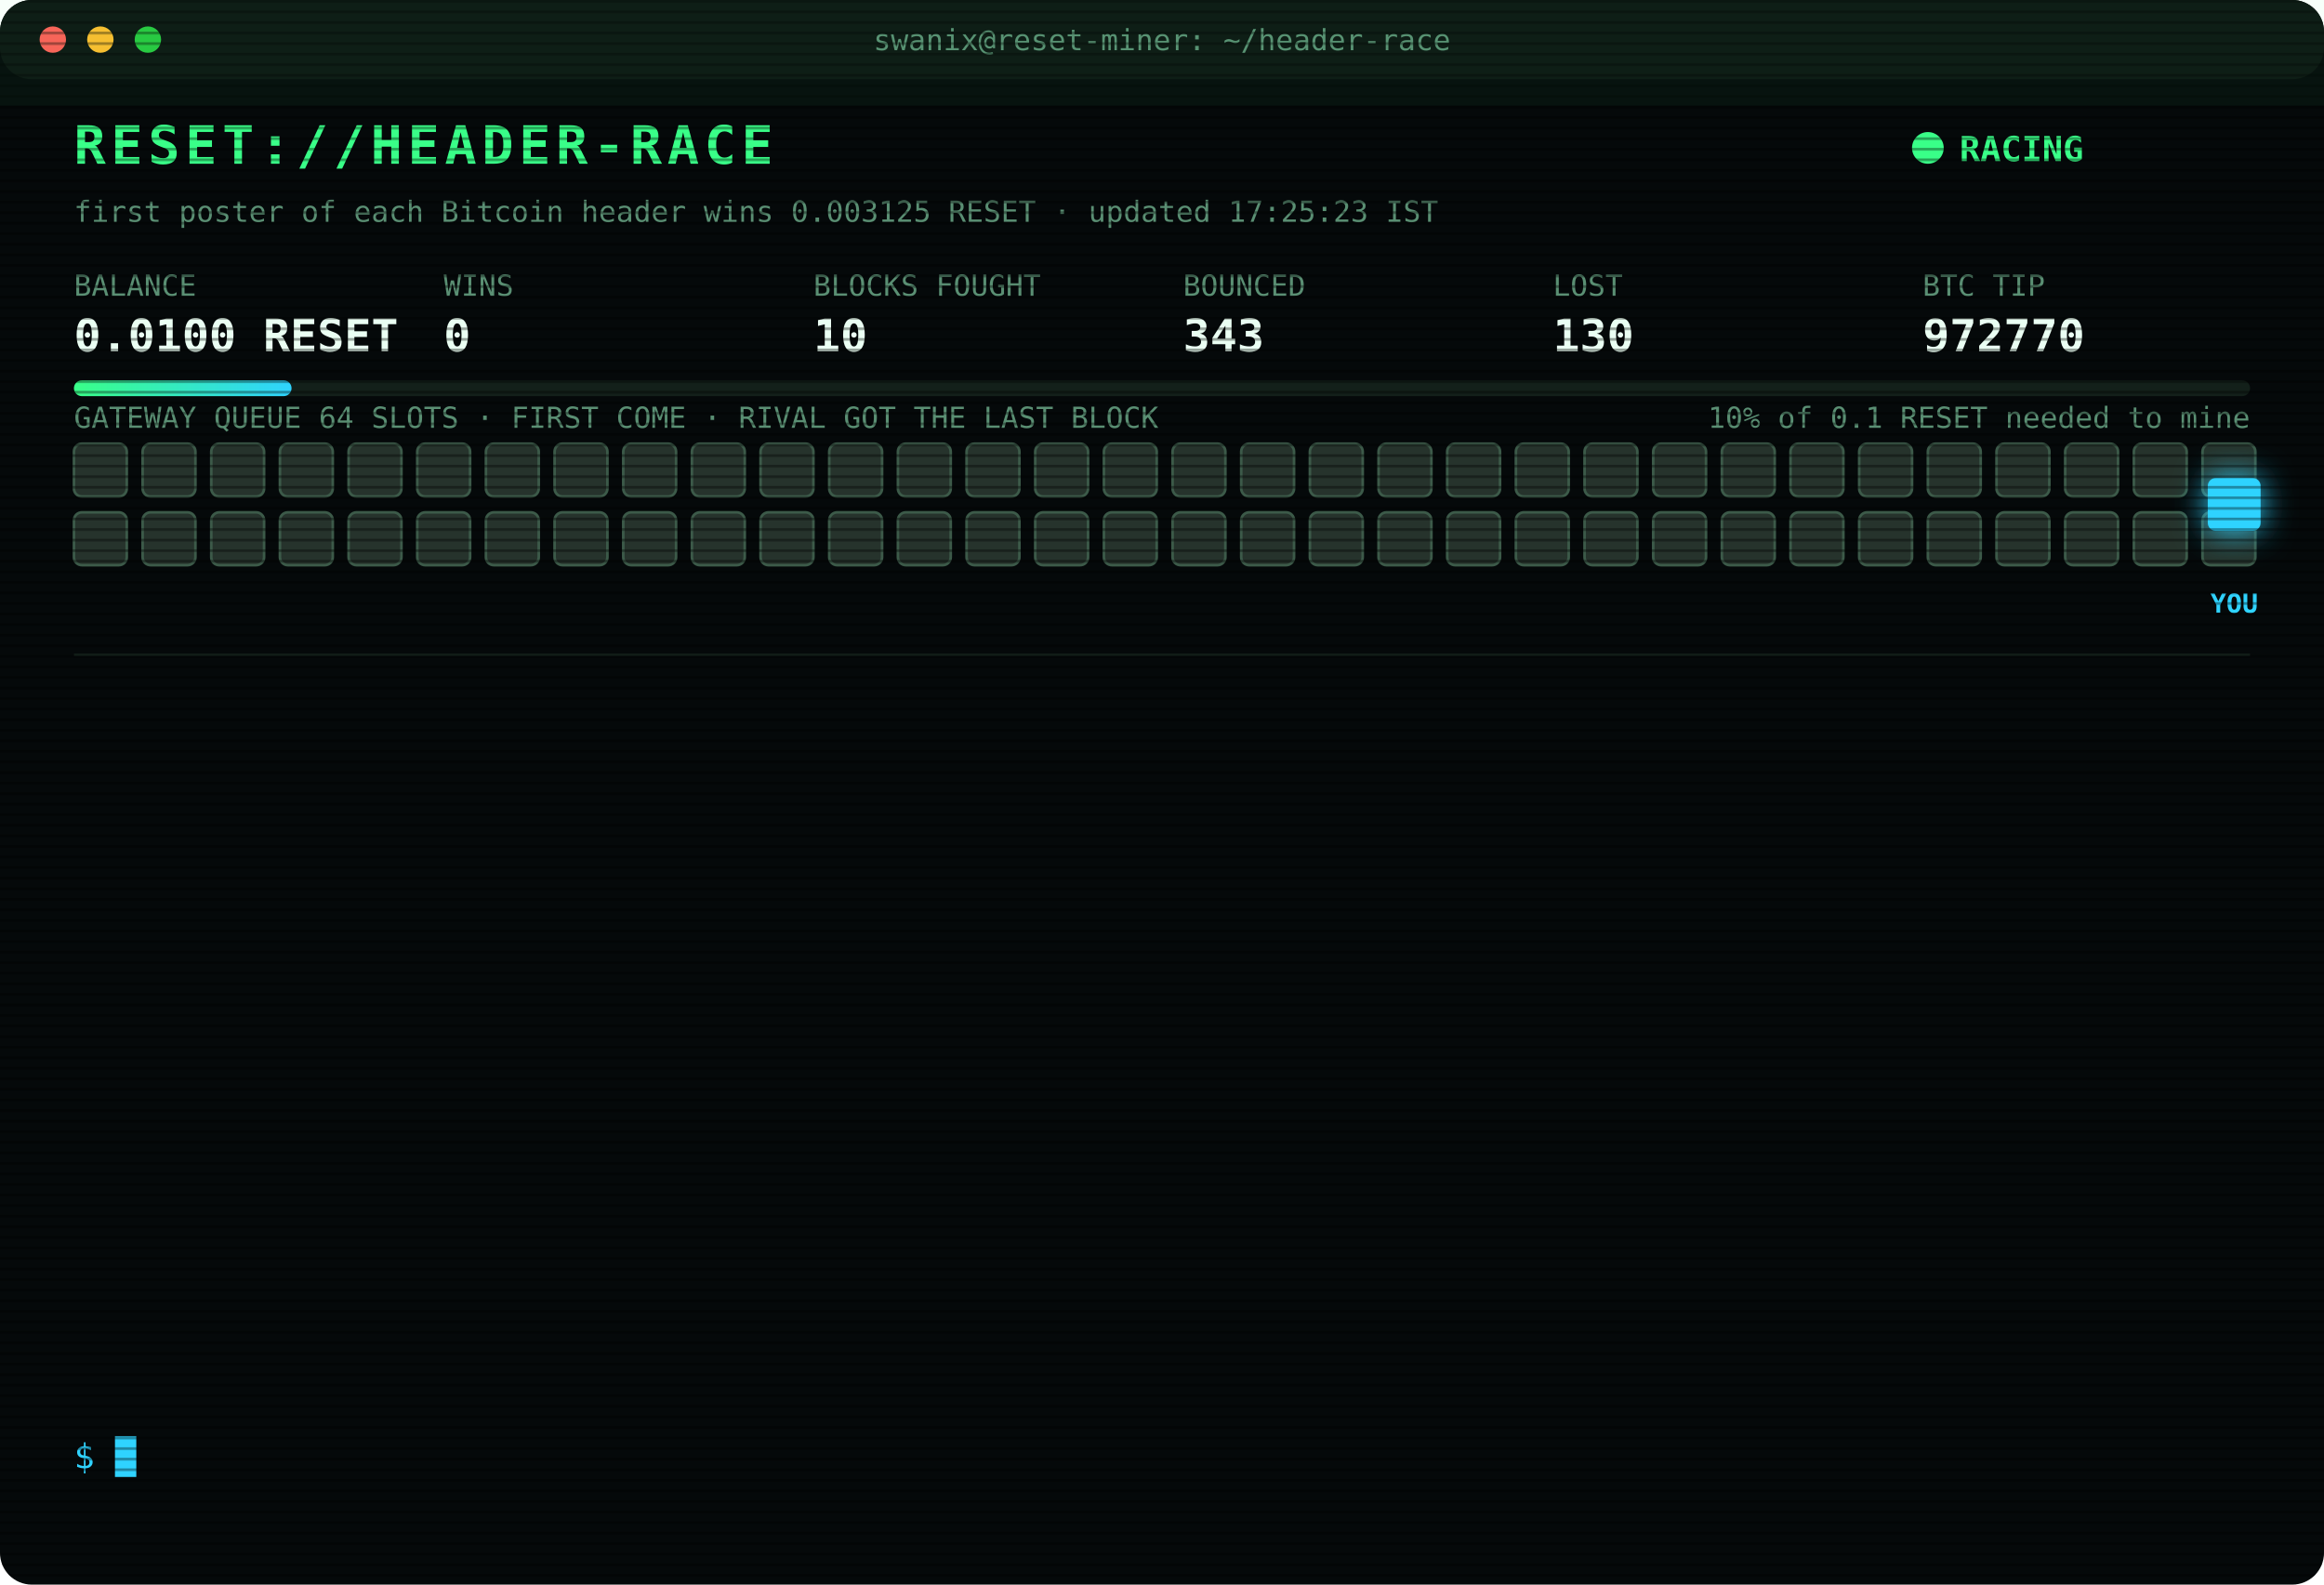
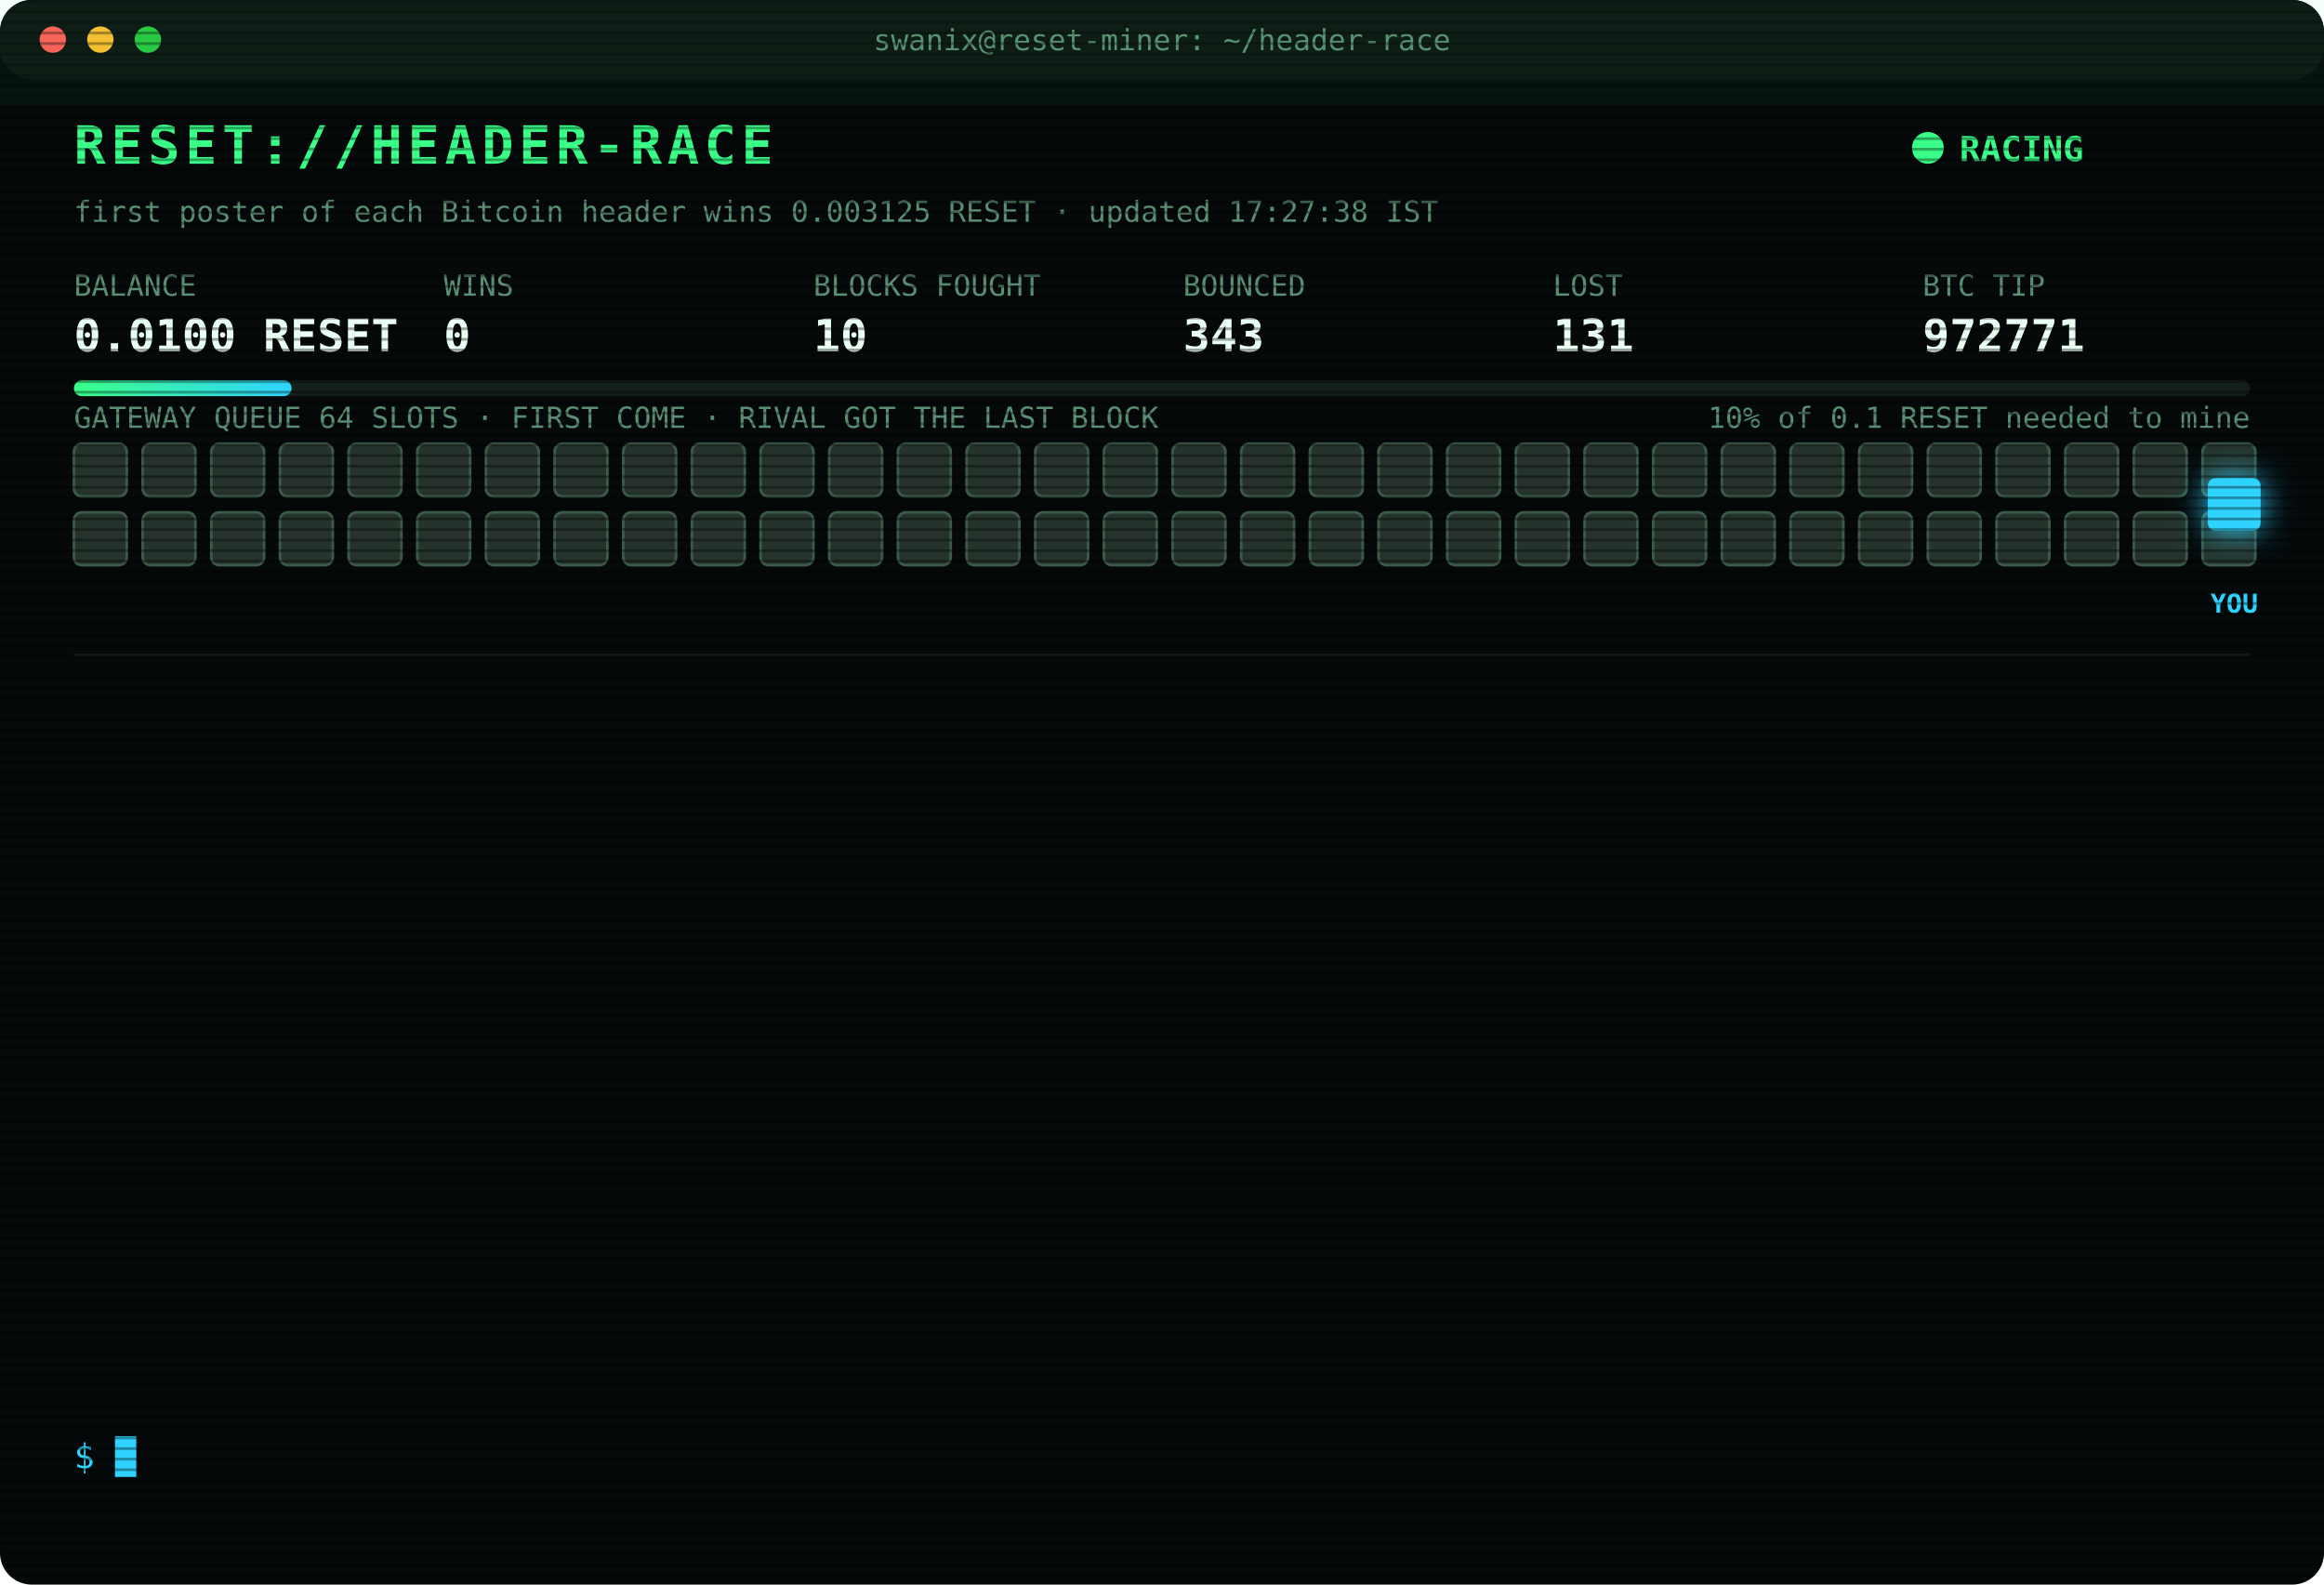
<svg xmlns="http://www.w3.org/2000/svg" width="880" height="600" viewBox="0 0 880 600" font-family="ui-monospace,SFMono-Regular,Menlo,Consolas,monospace">
  <style>
text{font-size:13px;fill:#7CFFB2}
.title{font-size:20px;font-weight:700;fill:#39FF88;letter-spacing:2px;animation:glitch 3s infinite steps(1)}
.sub{fill:#2fd3ff}.k{fill:#5a8f73;font-size:11px}.v{font-size:17px;font-weight:700;fill:#eafff3}
.ts{fill:#3f6b56}.boot{fill:#2fd3ff}.dim{fill:#5a8f73}.bad{fill:#ff4d6d}.warn{fill:#ffd23f}.mag{fill:#ff5cf0}.win{fill:#39FF88;font-weight:700}
.tag{font-size:10px;fill:#2fd3ff;font-weight:700}
.rival{fill:#26332c;stroke:#3c5a49;animation:jam 1.2s infinite alternate}
.idle{fill:#141c18;stroke:#22302a;animation:breathe 4s infinite}
.me{fill:#2fd3ff;filter:drop-shadow(0 0 6px #2fd3ff)}
.hover{animation:nudge 1.1s infinite ease-in-out}.bounce{animation:kick 1.4s infinite}
.ln{opacity:0;animation:in .4s forwards}
.cur{animation:blink 1s infinite steps(1)}
.scan{animation:scan 6s infinite linear}
.led{animation:blink 1.4s infinite}
@keyframes in{from{opacity:0;transform:translateX(-6px)}to{opacity:1;transform:none}}
@keyframes blink{50%{opacity:0}}
@keyframes jam{to{fill:#33463b}}
@keyframes breathe{50%{opacity:.4}}
@keyframes nudge{50%{transform:translateX(-10px)}}
@keyframes kick{0%,100%{transform:none}30%{transform:translateX(-14px)}55%{transform:translateX(10px) translateY(-6px)}}
@keyframes glitch{0%,92%{transform:none}93%{transform:translateX(2px);fill:#ff4d6d}95%{transform:translateX(-2px);fill:#2fd3ff}97%{transform:none}}
@keyframes scan{from{transform:translateY(-40px)}to{transform:translateY(600px)}}
</style>
  <defs>
    <pattern id="sl" width="4" height="4" patternUnits="userSpaceOnUse">
      <rect width="4" height="1" fill="#000" opacity=".35" />
    </pattern>
    <linearGradient id="bar">
      <stop offset="0" stop-color="#39FF88" />
      <stop offset="1" stop-color="#2fd3ff" />
    </linearGradient>
  </defs>
  <rect width="880" height="600" rx="12" fill="#05090a" />
  <rect width="880" height="30" rx="12" fill="#0d1512" />
  <circle cx="20" cy="15" r="5" fill="#ff5f57" />
  <circle cx="38" cy="15" r="5" fill="#febc2e" />
  <circle cx="56" cy="15" r="5" fill="#28c840" />
  <text x="440" y="19" text-anchor="middle" class="k">swanix@reset-miner: ~/header-race</text>
  <text x="28" y="62" class="title">RESET://HEADER-RACE</text>
  <circle class="led" cx="730" cy="56" r="6" fill="#39FF88" />
  <text x="742" y="61" class="win">RACING</text>
-   <text x="28" y="84" class="k">first poster of each Bitcoin header wins 0.003125 RESET · updated 17:25:23 IST</text>
+   <text x="28" y="84" class="k">first poster of each Bitcoin header wins 0.003125 RESET · updated 17:27:38 IST</text>
  <text x="28" y="112" class="k">BALANCE</text>
  <text x="28" y="133" class="v">0.0100 RESET</text>
  <text x="168" y="112" class="k">WINS</text>
  <text x="168" y="133" class="v">0</text>
  <text x="308" y="112" class="k">BLOCKS FOUGHT</text>
  <text x="308" y="133" class="v">10</text>
  <text x="448" y="112" class="k">BOUNCED</text>
  <text x="448" y="133" class="v">343</text>
  <text x="588" y="112" class="k">LOST</text>
-   <text x="588" y="133" class="v">130</text>
+   <text x="588" y="133" class="v">131</text>
  <text x="728" y="112" class="k">BTC TIP</text>
-   <text x="728" y="133" class="v">972770</text>
+   <text x="728" y="133" class="v">972771</text>
  <rect x="28" y="144" width="824" height="6" rx="3" fill="#13201a" />
  <rect x="28" y="144" width="82.4" height="6" rx="3" fill="url(#bar)" />
  <text x="852" y="162" text-anchor="end" class="k">10% of 0.1 RESET needed to mine</text>
  <text x="28" y="162" class="k">GATEWAY QUEUE 64 SLOTS · FIRST COME · RIVAL GOT THE LAST BLOCK</text>
  <rect class="rival" x="28" y="168" width="20" height="20" rx="3" style="animation-delay:0.00s" />
  <rect class="rival" x="54" y="168" width="20" height="20" rx="3" style="animation-delay:0.05s" />
  <rect class="rival" x="80" y="168" width="20" height="20" rx="3" style="animation-delay:0.10s" />
  <rect class="rival" x="106" y="168" width="20" height="20" rx="3" style="animation-delay:0.15s" />
  <rect class="rival" x="132" y="168" width="20" height="20" rx="3" style="animation-delay:0.20s" />
  <rect class="rival" x="158" y="168" width="20" height="20" rx="3" style="animation-delay:0.25s" />
  <rect class="rival" x="184" y="168" width="20" height="20" rx="3" style="animation-delay:0.30s" />
  <rect class="rival" x="210" y="168" width="20" height="20" rx="3" style="animation-delay:0.35s" />
  <rect class="rival" x="236" y="168" width="20" height="20" rx="3" style="animation-delay:0.40s" />
  <rect class="rival" x="262" y="168" width="20" height="20" rx="3" style="animation-delay:0.45s" />
  <rect class="rival" x="288" y="168" width="20" height="20" rx="3" style="animation-delay:0.50s" />
  <rect class="rival" x="314" y="168" width="20" height="20" rx="3" style="animation-delay:0.55s" />
  <rect class="rival" x="340" y="168" width="20" height="20" rx="3" style="animation-delay:0.60s" />
  <rect class="rival" x="366" y="168" width="20" height="20" rx="3" style="animation-delay:0.65s" />
  <rect class="rival" x="392" y="168" width="20" height="20" rx="3" style="animation-delay:0.70s" />
  <rect class="rival" x="418" y="168" width="20" height="20" rx="3" style="animation-delay:0.75s" />
  <rect class="rival" x="444" y="168" width="20" height="20" rx="3" style="animation-delay:0.80s" />
  <rect class="rival" x="470" y="168" width="20" height="20" rx="3" style="animation-delay:0.85s" />
  <rect class="rival" x="496" y="168" width="20" height="20" rx="3" style="animation-delay:0.90s" />
  <rect class="rival" x="522" y="168" width="20" height="20" rx="3" style="animation-delay:0.95s" />
  <rect class="rival" x="548" y="168" width="20" height="20" rx="3" style="animation-delay:1.00s" />
  <rect class="rival" x="574" y="168" width="20" height="20" rx="3" style="animation-delay:1.05s" />
  <rect class="rival" x="600" y="168" width="20" height="20" rx="3" style="animation-delay:1.10s" />
  <rect class="rival" x="626" y="168" width="20" height="20" rx="3" style="animation-delay:1.15s" />
  <rect class="rival" x="652" y="168" width="20" height="20" rx="3" style="animation-delay:1.20s" />
  <rect class="rival" x="678" y="168" width="20" height="20" rx="3" style="animation-delay:1.25s" />
  <rect class="rival" x="704" y="168" width="20" height="20" rx="3" style="animation-delay:1.30s" />
  <rect class="rival" x="730" y="168" width="20" height="20" rx="3" style="animation-delay:1.35s" />
  <rect class="rival" x="756" y="168" width="20" height="20" rx="3" style="animation-delay:1.40s" />
  <rect class="rival" x="782" y="168" width="20" height="20" rx="3" style="animation-delay:1.45s" />
  <rect class="rival" x="808" y="168" width="20" height="20" rx="3" style="animation-delay:1.50s" />
  <rect class="rival" x="834" y="168" width="20" height="20" rx="3" style="animation-delay:1.55s" />
  <rect class="rival" x="28" y="194" width="20" height="20" rx="3" style="animation-delay:1.60s" />
  <rect class="rival" x="54" y="194" width="20" height="20" rx="3" style="animation-delay:1.65s" />
  <rect class="rival" x="80" y="194" width="20" height="20" rx="3" style="animation-delay:1.70s" />
  <rect class="rival" x="106" y="194" width="20" height="20" rx="3" style="animation-delay:1.75s" />
  <rect class="rival" x="132" y="194" width="20" height="20" rx="3" style="animation-delay:1.80s" />
  <rect class="rival" x="158" y="194" width="20" height="20" rx="3" style="animation-delay:1.85s" />
  <rect class="rival" x="184" y="194" width="20" height="20" rx="3" style="animation-delay:1.90s" />
  <rect class="rival" x="210" y="194" width="20" height="20" rx="3" style="animation-delay:1.95s" />
  <rect class="rival" x="236" y="194" width="20" height="20" rx="3" style="animation-delay:2.00s" />
  <rect class="rival" x="262" y="194" width="20" height="20" rx="3" style="animation-delay:2.05s" />
  <rect class="rival" x="288" y="194" width="20" height="20" rx="3" style="animation-delay:2.10s" />
  <rect class="rival" x="314" y="194" width="20" height="20" rx="3" style="animation-delay:2.15s" />
  <rect class="rival" x="340" y="194" width="20" height="20" rx="3" style="animation-delay:2.20s" />
  <rect class="rival" x="366" y="194" width="20" height="20" rx="3" style="animation-delay:2.25s" />
  <rect class="rival" x="392" y="194" width="20" height="20" rx="3" style="animation-delay:2.30s" />
  <rect class="rival" x="418" y="194" width="20" height="20" rx="3" style="animation-delay:2.35s" />
  <rect class="rival" x="444" y="194" width="20" height="20" rx="3" style="animation-delay:2.40s" />
  <rect class="rival" x="470" y="194" width="20" height="20" rx="3" style="animation-delay:2.45s" />
  <rect class="rival" x="496" y="194" width="20" height="20" rx="3" style="animation-delay:2.50s" />
  <rect class="rival" x="522" y="194" width="20" height="20" rx="3" style="animation-delay:2.55s" />
  <rect class="rival" x="548" y="194" width="20" height="20" rx="3" style="animation-delay:2.60s" />
  <rect class="rival" x="574" y="194" width="20" height="20" rx="3" style="animation-delay:2.65s" />
  <rect class="rival" x="600" y="194" width="20" height="20" rx="3" style="animation-delay:2.70s" />
  <rect class="rival" x="626" y="194" width="20" height="20" rx="3" style="animation-delay:2.75s" />
  <rect class="rival" x="652" y="194" width="20" height="20" rx="3" style="animation-delay:2.80s" />
  <rect class="rival" x="678" y="194" width="20" height="20" rx="3" style="animation-delay:2.85s" />
  <rect class="rival" x="704" y="194" width="20" height="20" rx="3" style="animation-delay:2.90s" />
  <rect class="rival" x="730" y="194" width="20" height="20" rx="3" style="animation-delay:2.95s" />
  <rect class="rival" x="756" y="194" width="20" height="20" rx="3" style="animation-delay:3.00s" />
  <rect class="rival" x="782" y="194" width="20" height="20" rx="3" style="animation-delay:3.05s" />
  <rect class="rival" x="808" y="194" width="20" height="20" rx="3" style="animation-delay:3.10s" />
  <rect class="rival" x="834" y="194" width="20" height="20" rx="3" style="animation-delay:3.15s" />
  <g class="hover">
    <rect class="me" x="836" y="181" width="20" height="20" rx="3" />
    <text class="tag" x="846" y="232" text-anchor="middle">YOU</text>
  </g>
  <line x1="28" x2="852" y1="248" y2="248" stroke="#13201a" />
  <g class="ln" style="animation-delay:0.40s">
-     <text x="28" y="270" class="ts">16:14:14</text>
-     <text x="104" y="270" class="bad">[LOST] #972758 taken by a rival miner</text>
+     <text x="28" y="270" class="ts">16:18:02</text>
+     <text x="104" y="270" class="bad">[LOST] #972759 taken by a rival miner</text>
  </g>
  <g class="ln" style="animation-delay:0.65s">
-     <text x="28" y="292" class="ts">16:18:02</text>
-     <text x="104" y="292" class="bad">[LOST] #972759 taken by a rival miner</text>
+     <text x="28" y="292" class="ts">16:18:43</text>
+     <text x="104" y="292" class="bad">[LOST] #972760 taken by a rival miner</text>
  </g>
  <g class="ln" style="animation-delay:0.90s">
-     <text x="28" y="314" class="ts">16:18:43</text>
-     <text x="104" y="314" class="bad">[LOST] #972760 taken by a rival miner</text>
+     <text x="28" y="314" class="ts">16:26:11</text>
+     <text x="104" y="314" class="bad">[LOST] #972761 taken by a rival miner</text>
  </g>
  <g class="ln" style="animation-delay:1.15s">
-     <text x="28" y="336" class="ts">16:26:11</text>
-     <text x="104" y="336" class="bad">[LOST] #972761 taken by a rival miner</text>
+     <text x="28" y="336" class="ts">16:34:08</text>
+     <text x="104" y="336" class="bad">[LOST] #972762 taken by a rival miner</text>
  </g>
  <g class="ln" style="animation-delay:1.40s">
-     <text x="28" y="358" class="ts">16:34:08</text>
-     <text x="104" y="358" class="bad">[LOST] #972762 taken by a rival miner</text>
+     <text x="28" y="358" class="ts">17:05:07</text>
+     <text x="104" y="358" class="bad">[LOST] #972763 taken by a rival miner</text>
  </g>
  <g class="ln" style="animation-delay:1.65s">
-     <text x="28" y="380" class="ts">17:05:07</text>
-     <text x="104" y="380" class="bad">[LOST] #972763 taken by a rival miner</text>
+     <text x="28" y="380" class="ts">17:06:40</text>
+     <text x="104" y="380" class="bad">[LOST] #972764 taken by a rival miner</text>
  </g>
  <g class="ln" style="animation-delay:1.90s">
-     <text x="28" y="402" class="ts">17:06:40</text>
-     <text x="104" y="402" class="bad">[LOST] #972764 taken by a rival miner</text>
+     <text x="28" y="402" class="ts">17:10:58</text>
+     <text x="104" y="402" class="bad">[LOST] #972765 taken by a rival miner</text>
  </g>
  <g class="ln" style="animation-delay:2.15s">
-     <text x="28" y="424" class="ts">17:10:58</text>
-     <text x="104" y="424" class="bad">[LOST] #972765 taken by a rival miner</text>
+     <text x="28" y="424" class="ts">17:13:11</text>
+     <text x="104" y="424" class="bad">[LOST] #972766 taken by a rival miner</text>
  </g>
  <g class="ln" style="animation-delay:2.40s">
-     <text x="28" y="446" class="ts">17:13:11</text>
-     <text x="104" y="446" class="bad">[LOST] #972766 taken by a rival miner</text>
+     <text x="28" y="446" class="ts">17:17:19</text>
+     <text x="104" y="446" class="bad">[LOST] #972767 taken by a rival miner</text>
  </g>
  <g class="ln" style="animation-delay:2.65s">
-     <text x="28" y="468" class="ts">17:17:19</text>
-     <text x="104" y="468" class="bad">[LOST] #972767 taken by a rival miner</text>
+     <text x="28" y="468" class="ts">17:22:08</text>
+     <text x="104" y="468" class="bad">[LOST] #972768 taken by a rival miner</text>
  </g>
  <g class="ln" style="animation-delay:2.90s">
-     <text x="28" y="490" class="ts">17:22:08</text>
-     <text x="104" y="490" class="bad">[LOST] #972768 taken by a rival miner</text>
+     <text x="28" y="490" class="ts">17:24:57</text>
+     <text x="104" y="490" class="bad">[LOST] #972769 taken by a rival miner</text>
  </g>
  <g class="ln" style="animation-delay:3.15s">
-     <text x="28" y="512" class="ts">17:24:57</text>
-     <text x="104" y="512" class="bad">[LOST] #972769 taken by a rival miner</text>
+     <text x="28" y="512" class="ts">17:25:23</text>
+     <text x="104" y="512" class="bad">[LOST] #972770 taken by a rival miner</text>
  </g>
  <g class="ln" style="animation-delay:3.40s">
-     <text x="28" y="534" class="ts">17:25:23</text>
-     <text x="104" y="534" class="bad">[LOST] #972770 taken by a rival miner</text>
+     <text x="28" y="534" class="ts">17:27:38</text>
+     <text x="104" y="534" class="bad">[LOST] #972771 taken by a rival miner</text>
  </g>
  <text x="28" y="556" class="sub">$ <tspan class="cur">█</tspan>
  </text>
  <rect width="880" height="600" rx="12" fill="url(#sl)" pointer-events="none" />
  <rect class="scan" width="880" height="40" fill="#39FF88" opacity=".04" />
</svg>
